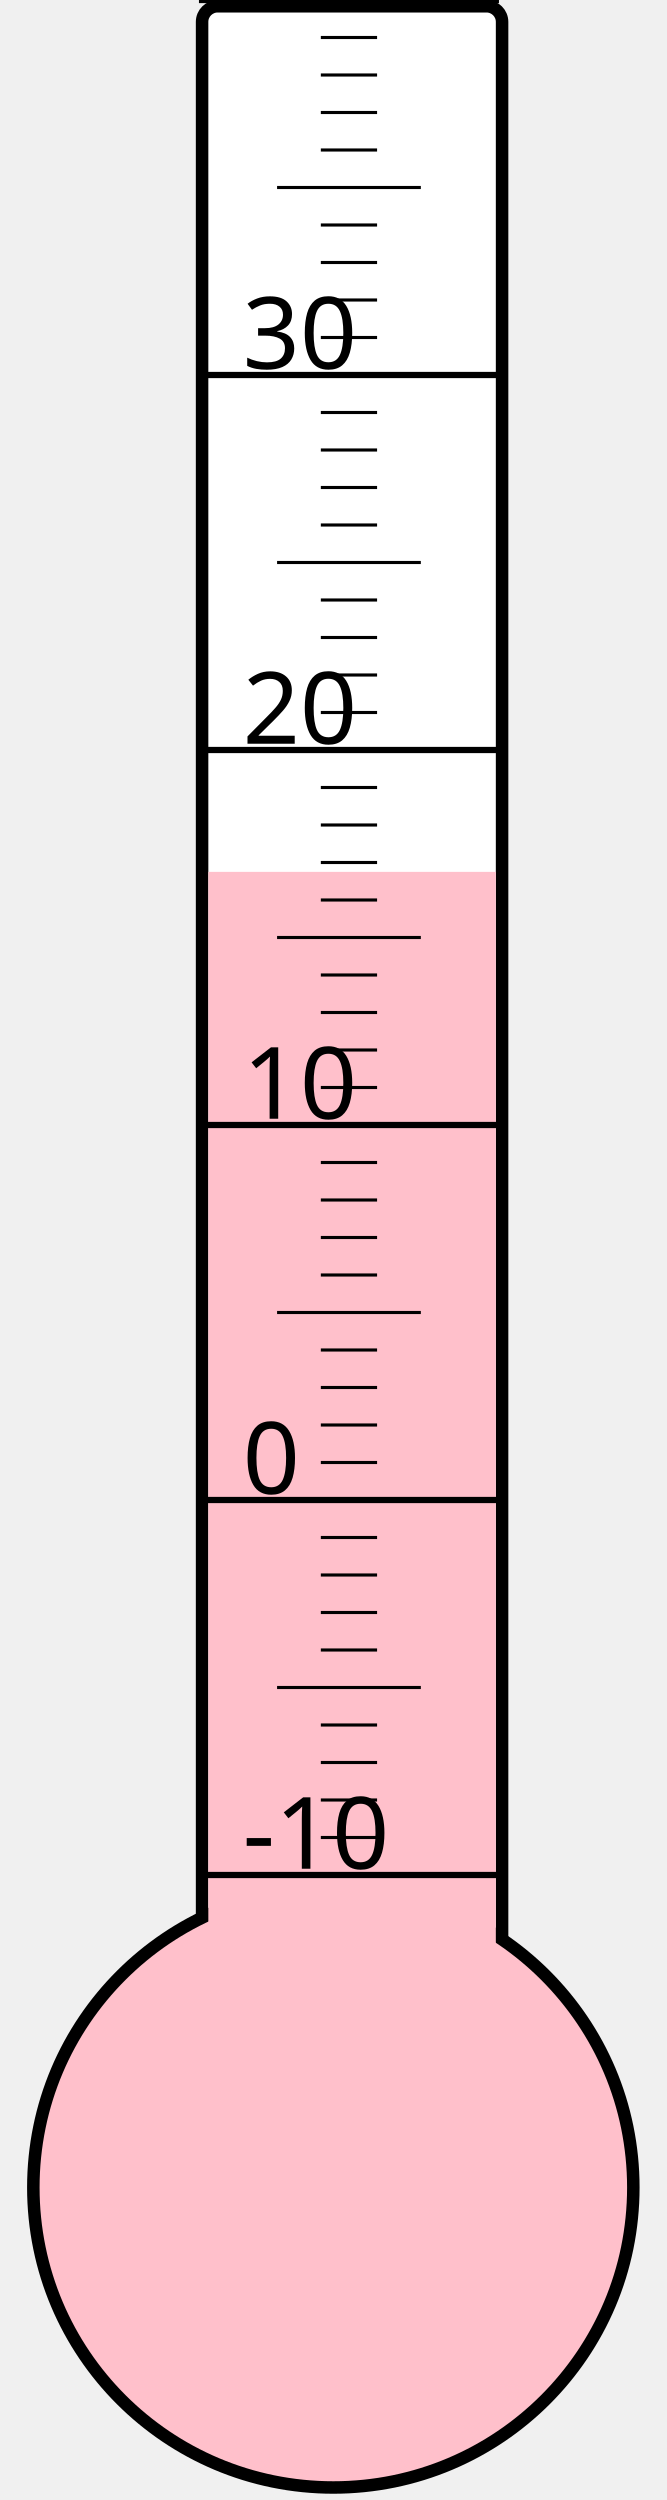
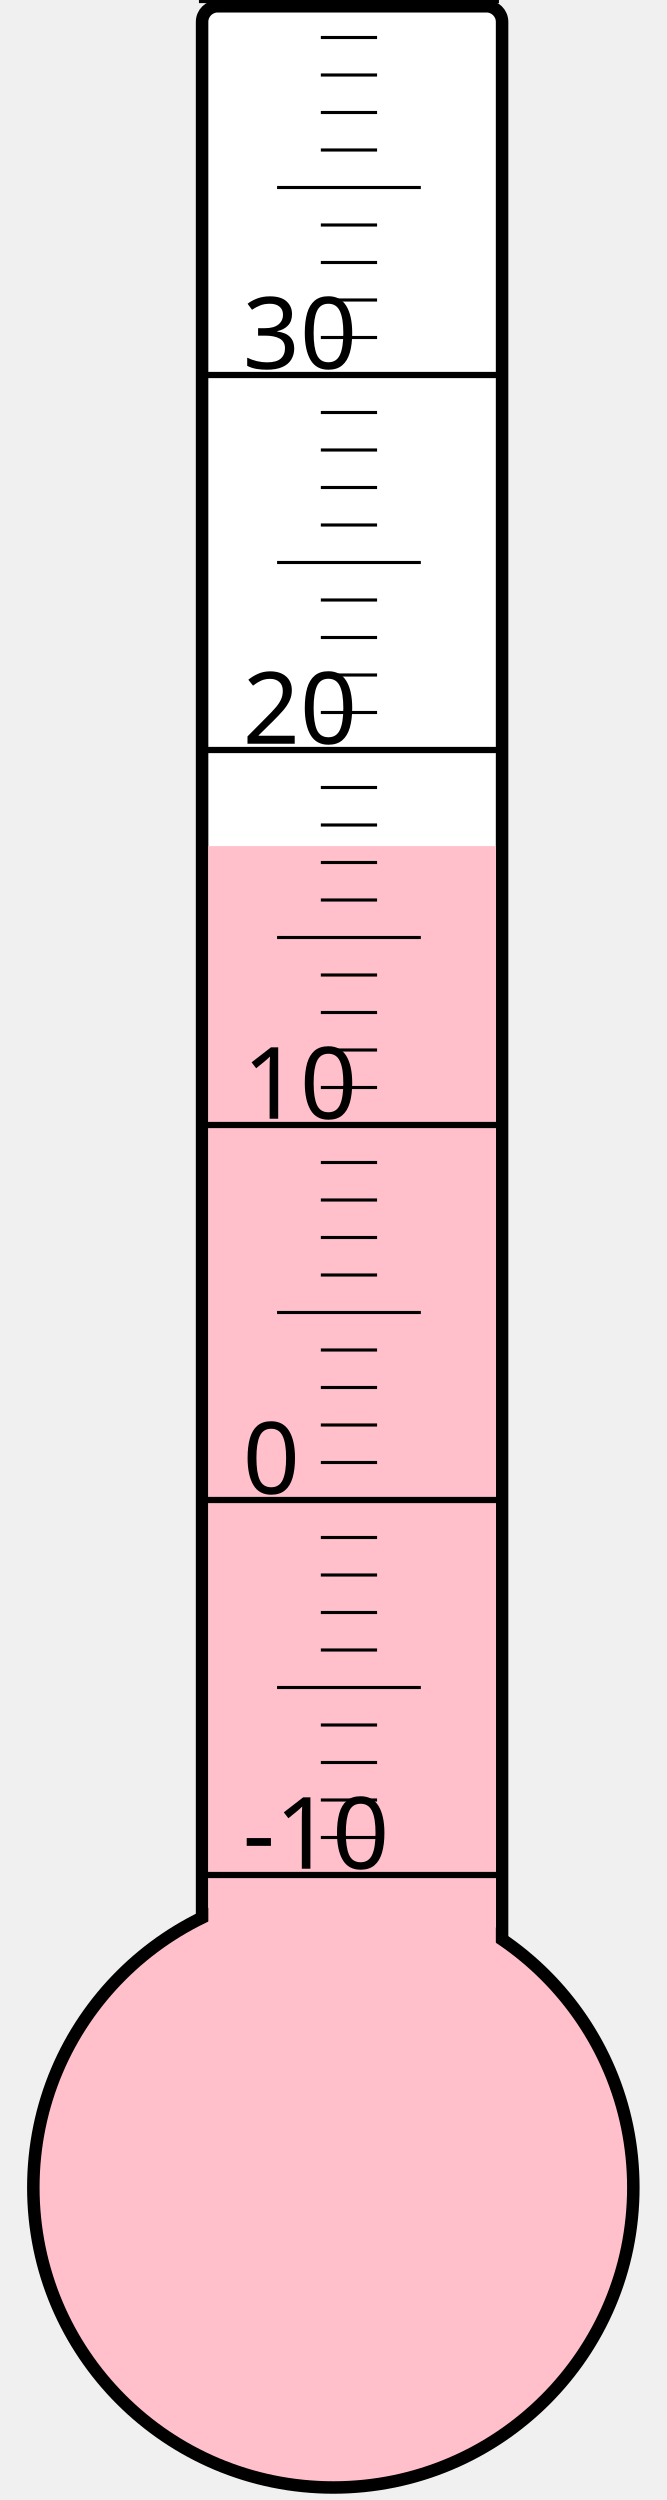
<svg xmlns="http://www.w3.org/2000/svg" width="40px" height="150px" viewBox="0 0 200 800">
  <rect width="200" height="800" x="0" y="0" style="fill: #ffffeb; fill-opacity: 0;" />
  <rect width="96" height="680" x="58" y="2" rx="5" ry="5" style="fill: white; fill-opacity: 1; stroke: black; stroke-width: 4;" />
  <circle cx="100" cy="700" r="96" style="fill: pink; stroke: black; stroke-width: 4;" />
-   <rect width="92" height="421.0" x="60" y="279.0" style="fill: pink; fill-opacity: 1; stroke-width: 0;" />
+   <rect width="92" height="429.25" x="60" y="270.75" style="fill: pink; fill-opacity: 1; stroke-width: 0;" />
  <text x="71" y="598" style="font-family: sans-serif; font-size: 24pt;">-10</text>
  <text x="71" y="478" style="font-family: sans-serif; font-size: 24pt;">0</text>
  <text x="71" y="358" style="font-family: sans-serif; font-size: 24pt;">10</text>
  <text x="71" y="238" style="font-family: sans-serif; font-size: 24pt;">20</text>
  <text x="71" y="118" style="font-family: sans-serif; font-size: 24pt;">30</text>
  <g style="stroke: black;">
    <line x1="57" y1="600" x2="153" y2="600" style="stroke-width: 2;" />
    <line x1="96" y1="588" x2="114" y2="588" style="stroke-width: 1;" />
    <line x1="96" y1="576" x2="114" y2="576" style="stroke-width: 1;" />
    <line x1="96" y1="564" x2="114" y2="564" style="stroke-width: 1;" />
    <line x1="96" y1="552" x2="114" y2="552" style="stroke-width: 1;" />
    <line x1="82" y1="540" x2="128" y2="540" style="stroke-width: 1;" />
    <line x1="96" y1="528" x2="114" y2="528" style="stroke-width: 1;" />
    <line x1="96" y1="516" x2="114" y2="516" style="stroke-width: 1;" />
    <line x1="96" y1="504" x2="114" y2="504" style="stroke-width: 1;" />
    <line x1="96" y1="492" x2="114" y2="492" style="stroke-width: 1;" />
    <line x1="57" y1="480" x2="153" y2="480" style="stroke-width: 2;" />
    <line x1="96" y1="468" x2="114" y2="468" style="stroke-width: 1;" />
    <line x1="96" y1="456" x2="114" y2="456" style="stroke-width: 1;" />
    <line x1="96" y1="444" x2="114" y2="444" style="stroke-width: 1;" />
    <line x1="96" y1="432" x2="114" y2="432" style="stroke-width: 1;" />
    <line x1="82" y1="420" x2="128" y2="420" style="stroke-width: 1;" />
    <line x1="96" y1="408" x2="114" y2="408" style="stroke-width: 1;" />
    <line x1="96" y1="396" x2="114" y2="396" style="stroke-width: 1;" />
    <line x1="96" y1="384" x2="114" y2="384" style="stroke-width: 1;" />
    <line x1="96" y1="372" x2="114" y2="372" style="stroke-width: 1;" />
    <line x1="57" y1="360" x2="153" y2="360" style="stroke-width: 2;" />
    <line x1="96" y1="348" x2="114" y2="348" style="stroke-width: 1;" />
    <line x1="96" y1="336" x2="114" y2="336" style="stroke-width: 1;" />
    <line x1="96" y1="324" x2="114" y2="324" style="stroke-width: 1;" />
    <line x1="96" y1="312" x2="114" y2="312" style="stroke-width: 1;" />
    <line x1="82" y1="300" x2="128" y2="300" style="stroke-width: 1;" />
    <line x1="96" y1="288" x2="114" y2="288" style="stroke-width: 1;" />
    <line x1="96" y1="276" x2="114" y2="276" style="stroke-width: 1;" />
    <line x1="96" y1="264" x2="114" y2="264" style="stroke-width: 1;" />
    <line x1="96" y1="252" x2="114" y2="252" style="stroke-width: 1;" />
    <line x1="57" y1="240" x2="153" y2="240" style="stroke-width: 2;" />
    <line x1="96" y1="228" x2="114" y2="228" style="stroke-width: 1;" />
    <line x1="96" y1="216" x2="114" y2="216" style="stroke-width: 1;" />
    <line x1="96" y1="204" x2="114" y2="204" style="stroke-width: 1;" />
    <line x1="96" y1="192" x2="114" y2="192" style="stroke-width: 1;" />
    <line x1="82" y1="180" x2="128" y2="180" style="stroke-width: 1;" />
    <line x1="96" y1="168" x2="114" y2="168" style="stroke-width: 1;" />
    <line x1="96" y1="156" x2="114" y2="156" style="stroke-width: 1;" />
    <line x1="96" y1="144" x2="114" y2="144" style="stroke-width: 1;" />
    <line x1="96" y1="132" x2="114" y2="132" style="stroke-width: 1;" />
    <line x1="57" y1="120" x2="153" y2="120" style="stroke-width: 2;" />
    <line x1="96" y1="108" x2="114" y2="108" style="stroke-width: 1;" />
    <line x1="96" y1="96" x2="114" y2="96" style="stroke-width: 1;" />
    <line x1="96" y1="84" x2="114" y2="84" style="stroke-width: 1;" />
    <line x1="96" y1="72" x2="114" y2="72" style="stroke-width: 1;" />
    <line x1="82" y1="60" x2="128" y2="60" style="stroke-width: 1;" />
    <line x1="96" y1="48" x2="114" y2="48" style="stroke-width: 1;" />
    <line x1="96" y1="36" x2="114" y2="36" style="stroke-width: 1;" />
    <line x1="96" y1="24" x2="114" y2="24" style="stroke-width: 1;" />
    <line x1="96" y1="12" x2="114" y2="12" style="stroke-width: 1;" />
    <line x1="57" y1="0" x2="153" y2="0" style="stroke-width: 2;" />
  </g>
</svg>
